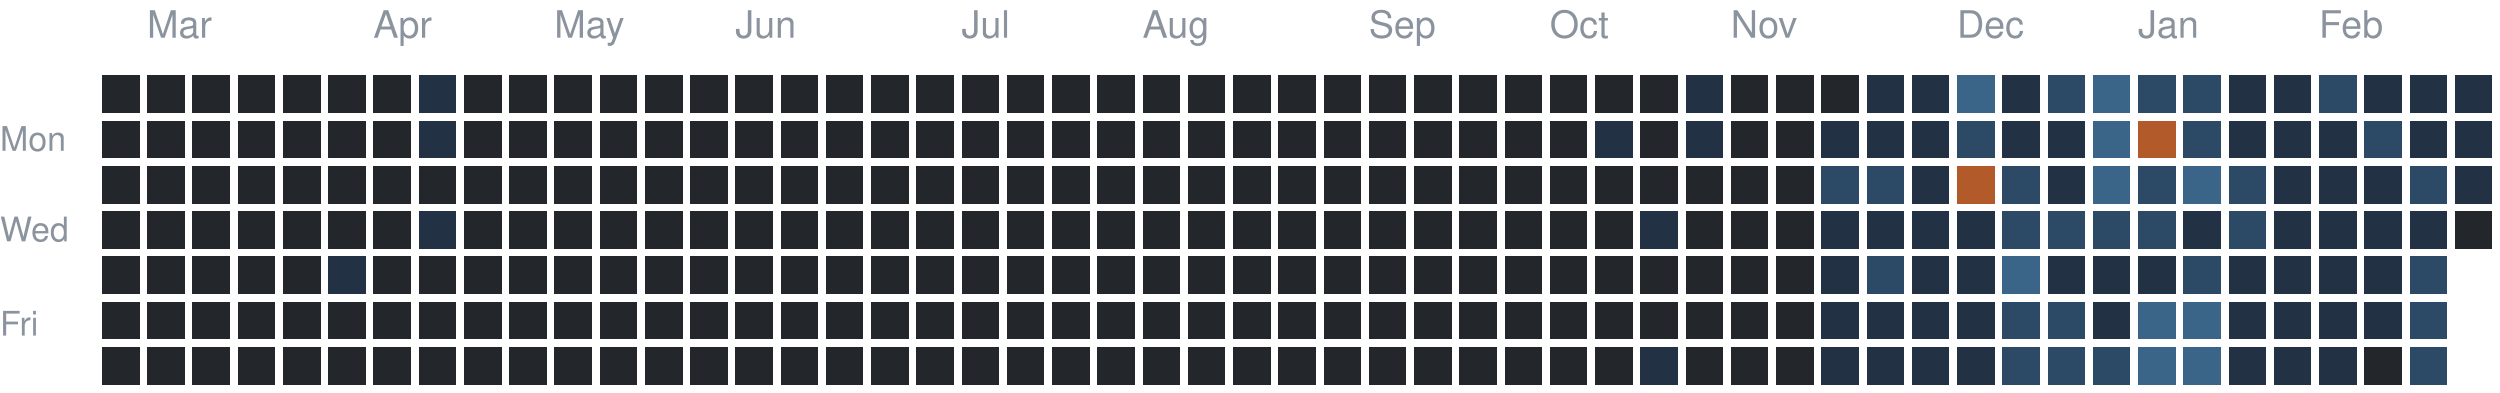
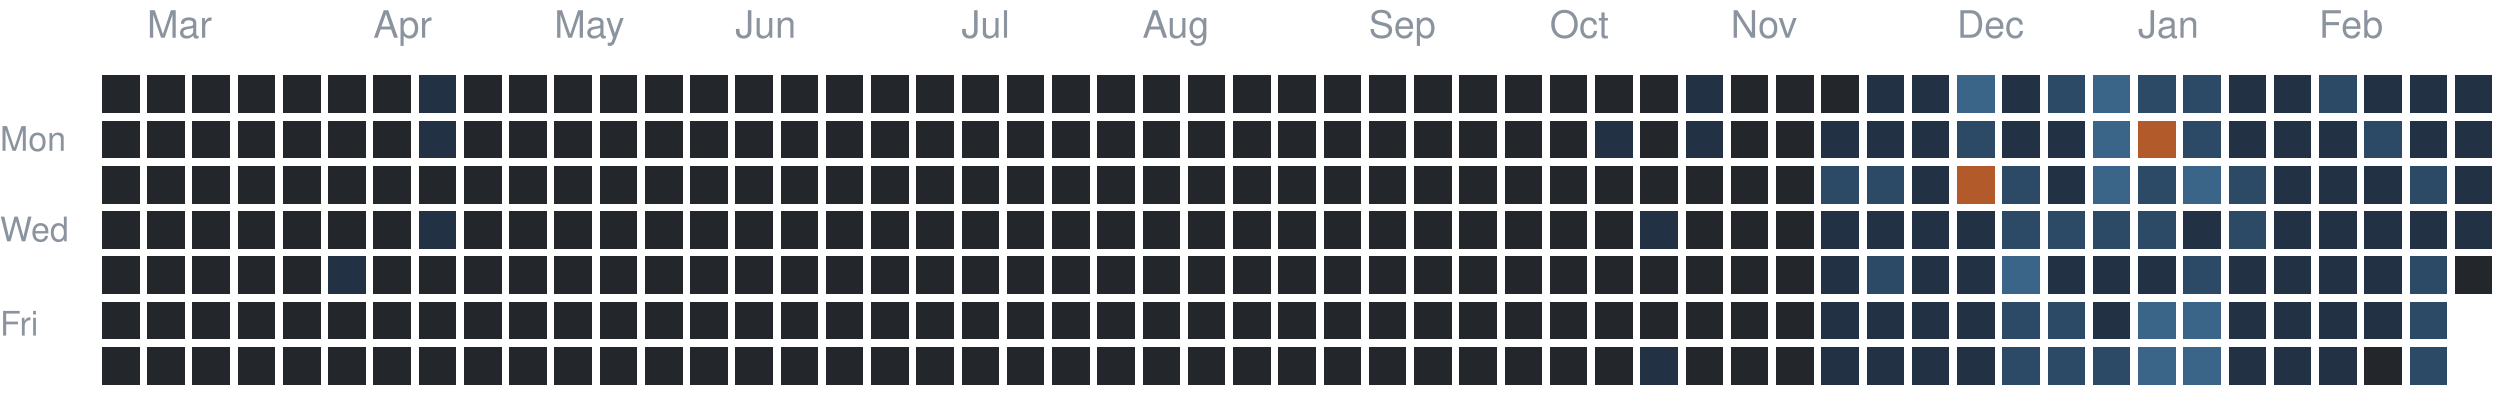
<svg xmlns="http://www.w3.org/2000/svg" version="1.1" width="663" height="104">
  <rect style="fill:#23262a;shape-rendering:crispedges" data-score="0" data-date="2025-02-23" x="27" y="20" width="10" height="10" />
  <rect style="fill:#23262a;shape-rendering:crispedges" data-score="0" data-date="2025-03-02" x="39" y="20" width="10" height="10" />
  <rect style="fill:#23262a;shape-rendering:crispedges" data-score="0" data-date="2025-03-09" x="51" y="20" width="10" height="10" />
  <rect style="fill:#23262a;shape-rendering:crispedges" data-score="0" data-date="2025-03-16" x="63" y="20" width="10" height="10" />
  <rect style="fill:#23262a;shape-rendering:crispedges" data-score="0" data-date="2025-03-23" x="75" y="20" width="10" height="10" />
  <rect style="fill:#23262a;shape-rendering:crispedges" data-score="0" data-date="2025-03-30" x="87" y="20" width="10" height="10" />
  <rect style="fill:#23262a;shape-rendering:crispedges" data-score="0" data-date="2025-04-06" x="99" y="20" width="10" height="10" />
  <rect style="fill:#223244;shape-rendering:crispedges" data-score="1" data-date="2025-04-13" x="111" y="20" width="10" height="10" />
  <rect style="fill:#23262a;shape-rendering:crispedges" data-score="0" data-date="2025-04-20" x="123" y="20" width="10" height="10" />
  <rect style="fill:#23262a;shape-rendering:crispedges" data-score="0" data-date="2025-04-27" x="135" y="20" width="10" height="10" />
  <rect style="fill:#23262a;shape-rendering:crispedges" data-score="0" data-date="2025-05-04" x="147" y="20" width="10" height="10" />
  <rect style="fill:#23262a;shape-rendering:crispedges" data-score="0" data-date="2025-05-11" x="159" y="20" width="10" height="10" />
  <rect style="fill:#23262a;shape-rendering:crispedges" data-score="0" data-date="2025-05-18" x="171" y="20" width="10" height="10" />
  <rect style="fill:#23262a;shape-rendering:crispedges" data-score="0" data-date="2025-05-25" x="183" y="20" width="10" height="10" />
  <rect style="fill:#23262a;shape-rendering:crispedges" data-score="0" data-date="2025-06-01" x="195" y="20" width="10" height="10" />
  <rect style="fill:#23262a;shape-rendering:crispedges" data-score="0" data-date="2025-06-08" x="207" y="20" width="10" height="10" />
  <rect style="fill:#23262a;shape-rendering:crispedges" data-score="0" data-date="2025-06-15" x="219" y="20" width="10" height="10" />
  <rect style="fill:#23262a;shape-rendering:crispedges" data-score="0" data-date="2025-06-22" x="231" y="20" width="10" height="10" />
  <rect style="fill:#23262a;shape-rendering:crispedges" data-score="0" data-date="2025-06-29" x="243" y="20" width="10" height="10" />
  <rect style="fill:#23262a;shape-rendering:crispedges" data-score="0" data-date="2025-07-06" x="255" y="20" width="10" height="10" />
  <rect style="fill:#23262a;shape-rendering:crispedges" data-score="0" data-date="2025-07-13" x="267" y="20" width="10" height="10" />
  <rect style="fill:#23262a;shape-rendering:crispedges" data-score="0" data-date="2025-07-20" x="279" y="20" width="10" height="10" />
  <rect style="fill:#23262a;shape-rendering:crispedges" data-score="0" data-date="2025-07-27" x="291" y="20" width="10" height="10" />
  <rect style="fill:#23262a;shape-rendering:crispedges" data-score="0" data-date="2025-08-03" x="303" y="20" width="10" height="10" />
  <rect style="fill:#23262a;shape-rendering:crispedges" data-score="0" data-date="2025-08-10" x="315" y="20" width="10" height="10" />
  <rect style="fill:#23262a;shape-rendering:crispedges" data-score="0" data-date="2025-08-17" x="327" y="20" width="10" height="10" />
  <rect style="fill:#23262a;shape-rendering:crispedges" data-score="0" data-date="2025-08-24" x="339" y="20" width="10" height="10" />
  <rect style="fill:#23262a;shape-rendering:crispedges" data-score="0" data-date="2025-08-31" x="351" y="20" width="10" height="10" />
  <rect style="fill:#23262a;shape-rendering:crispedges" data-score="0" data-date="2025-09-07" x="363" y="20" width="10" height="10" />
  <rect style="fill:#23262a;shape-rendering:crispedges" data-score="0" data-date="2025-09-14" x="375" y="20" width="10" height="10" />
  <rect style="fill:#23262a;shape-rendering:crispedges" data-score="0" data-date="2025-09-21" x="387" y="20" width="10" height="10" />
  <rect style="fill:#23262a;shape-rendering:crispedges" data-score="0" data-date="2025-09-28" x="399" y="20" width="10" height="10" />
  <rect style="fill:#23262a;shape-rendering:crispedges" data-score="0" data-date="2025-10-05" x="411" y="20" width="10" height="10" />
  <rect style="fill:#23262a;shape-rendering:crispedges" data-score="0" data-date="2025-10-12" x="423" y="20" width="10" height="10" />
  <rect style="fill:#23262a;shape-rendering:crispedges" data-score="0" data-date="2025-10-19" x="435" y="20" width="10" height="10" />
  <rect style="fill:#223244;shape-rendering:crispedges" data-score="1" data-date="2025-10-26" x="447" y="20" width="10" height="10" />
  <rect style="fill:#23262a;shape-rendering:crispedges" data-score="0" data-date="2025-11-02" x="459" y="20" width="10" height="10" />
  <rect style="fill:#23262a;shape-rendering:crispedges" data-score="0" data-date="2025-11-09" x="471" y="20" width="10" height="10" />
  <rect style="fill:#23262a;shape-rendering:crispedges" data-score="0" data-date="2025-11-16" x="483" y="20" width="10" height="10" />
  <rect style="fill:#223244;shape-rendering:crispedges" data-score="1" data-date="2025-11-23" x="495" y="20" width="10" height="10" />
  <rect style="fill:#223244;shape-rendering:crispedges" data-score="1" data-date="2025-11-30" x="507" y="20" width="10" height="10" />
  <rect style="fill:#3a6488;shape-rendering:crispedges" data-score="3" data-date="2025-12-07" x="519" y="20" width="10" height="10" />
  <rect style="fill:#223244;shape-rendering:crispedges" data-score="1" data-date="2025-12-14" x="531" y="20" width="10" height="10" />
  <rect style="fill:#2c4a66;shape-rendering:crispedges" data-score="2" data-date="2025-12-21" x="543" y="20" width="10" height="10" />
  <rect style="fill:#3a6488;shape-rendering:crispedges" data-score="3" data-date="2025-12-28" x="555" y="20" width="10" height="10" />
  <rect style="fill:#2c4a66;shape-rendering:crispedges" data-score="2" data-date="2026-01-04" x="567" y="20" width="10" height="10" />
  <rect style="fill:#2c4a66;shape-rendering:crispedges" data-score="2" data-date="2026-01-11" x="579" y="20" width="10" height="10" />
  <rect style="fill:#223244;shape-rendering:crispedges" data-score="1" data-date="2026-01-18" x="591" y="20" width="10" height="10" />
  <rect style="fill:#223244;shape-rendering:crispedges" data-score="1" data-date="2026-01-25" x="603" y="20" width="10" height="10" />
  <rect style="fill:#2c4a66;shape-rendering:crispedges" data-score="2" data-date="2026-02-01" x="615" y="20" width="10" height="10" />
  <rect style="fill:#223244;shape-rendering:crispedges" data-score="1" data-date="2026-02-08" x="627" y="20" width="10" height="10" />
  <rect style="fill:#223244;shape-rendering:crispedges" data-score="1" data-date="2026-02-15" x="639" y="20" width="10" height="10" />
  <rect style="fill:#223244;shape-rendering:crispedges" data-score="1" data-date="2026-02-22" x="651" y="20" width="10" height="10" />
  <rect style="fill:#23262a;shape-rendering:crispedges" data-score="0" data-date="2025-02-24" x="27" y="32" width="10" height="10" />
  <rect style="fill:#23262a;shape-rendering:crispedges" data-score="0" data-date="2025-03-03" x="39" y="32" width="10" height="10" />
  <rect style="fill:#23262a;shape-rendering:crispedges" data-score="0" data-date="2025-03-10" x="51" y="32" width="10" height="10" />
  <rect style="fill:#23262a;shape-rendering:crispedges" data-score="0" data-date="2025-03-17" x="63" y="32" width="10" height="10" />
  <rect style="fill:#23262a;shape-rendering:crispedges" data-score="0" data-date="2025-03-24" x="75" y="32" width="10" height="10" />
  <rect style="fill:#23262a;shape-rendering:crispedges" data-score="0" data-date="2025-03-31" x="87" y="32" width="10" height="10" />
  <rect style="fill:#23262a;shape-rendering:crispedges" data-score="0" data-date="2025-04-07" x="99" y="32" width="10" height="10" />
  <rect style="fill:#223244;shape-rendering:crispedges" data-score="1" data-date="2025-04-14" x="111" y="32" width="10" height="10" />
  <rect style="fill:#23262a;shape-rendering:crispedges" data-score="0" data-date="2025-04-21" x="123" y="32" width="10" height="10" />
  <rect style="fill:#23262a;shape-rendering:crispedges" data-score="0" data-date="2025-04-28" x="135" y="32" width="10" height="10" />
  <rect style="fill:#23262a;shape-rendering:crispedges" data-score="0" data-date="2025-05-05" x="147" y="32" width="10" height="10" />
  <rect style="fill:#23262a;shape-rendering:crispedges" data-score="0" data-date="2025-05-12" x="159" y="32" width="10" height="10" />
  <rect style="fill:#23262a;shape-rendering:crispedges" data-score="0" data-date="2025-05-19" x="171" y="32" width="10" height="10" />
  <rect style="fill:#23262a;shape-rendering:crispedges" data-score="0" data-date="2025-05-26" x="183" y="32" width="10" height="10" />
  <rect style="fill:#23262a;shape-rendering:crispedges" data-score="0" data-date="2025-06-02" x="195" y="32" width="10" height="10" />
  <rect style="fill:#23262a;shape-rendering:crispedges" data-score="0" data-date="2025-06-09" x="207" y="32" width="10" height="10" />
  <rect style="fill:#23262a;shape-rendering:crispedges" data-score="0" data-date="2025-06-16" x="219" y="32" width="10" height="10" />
  <rect style="fill:#23262a;shape-rendering:crispedges" data-score="0" data-date="2025-06-23" x="231" y="32" width="10" height="10" />
  <rect style="fill:#23262a;shape-rendering:crispedges" data-score="0" data-date="2025-06-30" x="243" y="32" width="10" height="10" />
  <rect style="fill:#23262a;shape-rendering:crispedges" data-score="0" data-date="2025-07-07" x="255" y="32" width="10" height="10" />
  <rect style="fill:#23262a;shape-rendering:crispedges" data-score="0" data-date="2025-07-14" x="267" y="32" width="10" height="10" />
  <rect style="fill:#23262a;shape-rendering:crispedges" data-score="0" data-date="2025-07-21" x="279" y="32" width="10" height="10" />
  <rect style="fill:#23262a;shape-rendering:crispedges" data-score="0" data-date="2025-07-28" x="291" y="32" width="10" height="10" />
  <rect style="fill:#23262a;shape-rendering:crispedges" data-score="0" data-date="2025-08-04" x="303" y="32" width="10" height="10" />
  <rect style="fill:#23262a;shape-rendering:crispedges" data-score="0" data-date="2025-08-11" x="315" y="32" width="10" height="10" />
  <rect style="fill:#23262a;shape-rendering:crispedges" data-score="0" data-date="2025-08-18" x="327" y="32" width="10" height="10" />
  <rect style="fill:#23262a;shape-rendering:crispedges" data-score="0" data-date="2025-08-25" x="339" y="32" width="10" height="10" />
  <rect style="fill:#23262a;shape-rendering:crispedges" data-score="0" data-date="2025-09-01" x="351" y="32" width="10" height="10" />
  <rect style="fill:#23262a;shape-rendering:crispedges" data-score="0" data-date="2025-09-08" x="363" y="32" width="10" height="10" />
  <rect style="fill:#23262a;shape-rendering:crispedges" data-score="0" data-date="2025-09-15" x="375" y="32" width="10" height="10" />
  <rect style="fill:#23262a;shape-rendering:crispedges" data-score="0" data-date="2025-09-22" x="387" y="32" width="10" height="10" />
  <rect style="fill:#23262a;shape-rendering:crispedges" data-score="0" data-date="2025-09-29" x="399" y="32" width="10" height="10" />
  <rect style="fill:#23262a;shape-rendering:crispedges" data-score="0" data-date="2025-10-06" x="411" y="32" width="10" height="10" />
  <rect style="fill:#223244;shape-rendering:crispedges" data-score="1" data-date="2025-10-13" x="423" y="32" width="10" height="10" />
  <rect style="fill:#23262a;shape-rendering:crispedges" data-score="0" data-date="2025-10-20" x="435" y="32" width="10" height="10" />
  <rect style="fill:#223244;shape-rendering:crispedges" data-score="1" data-date="2025-10-27" x="447" y="32" width="10" height="10" />
  <rect style="fill:#23262a;shape-rendering:crispedges" data-score="0" data-date="2025-11-03" x="459" y="32" width="10" height="10" />
  <rect style="fill:#23262a;shape-rendering:crispedges" data-score="0" data-date="2025-11-10" x="471" y="32" width="10" height="10" />
  <rect style="fill:#223244;shape-rendering:crispedges" data-score="1" data-date="2025-11-17" x="483" y="32" width="10" height="10" />
  <rect style="fill:#223244;shape-rendering:crispedges" data-score="1" data-date="2025-11-24" x="495" y="32" width="10" height="10" />
  <rect style="fill:#223244;shape-rendering:crispedges" data-score="1" data-date="2025-12-01" x="507" y="32" width="10" height="10" />
  <rect style="fill:#2c4a66;shape-rendering:crispedges" data-score="2" data-date="2025-12-08" x="519" y="32" width="10" height="10" />
  <rect style="fill:#223244;shape-rendering:crispedges" data-score="1" data-date="2025-12-15" x="531" y="32" width="10" height="10" />
  <rect style="fill:#223244;shape-rendering:crispedges" data-score="1" data-date="2025-12-22" x="543" y="32" width="10" height="10" />
  <rect style="fill:#3a6488;shape-rendering:crispedges" data-score="3" data-date="2025-12-29" x="555" y="32" width="10" height="10" />
  <rect style="fill:#b35a2a;shape-rendering:crispedges" data-score="4" data-date="2026-01-05" x="567" y="32" width="10" height="10" />
  <rect style="fill:#2c4a66;shape-rendering:crispedges" data-score="2" data-date="2026-01-12" x="579" y="32" width="10" height="10" />
  <rect style="fill:#223244;shape-rendering:crispedges" data-score="1" data-date="2026-01-19" x="591" y="32" width="10" height="10" />
  <rect style="fill:#223244;shape-rendering:crispedges" data-score="1" data-date="2026-01-26" x="603" y="32" width="10" height="10" />
  <rect style="fill:#223244;shape-rendering:crispedges" data-score="1" data-date="2026-02-02" x="615" y="32" width="10" height="10" />
  <rect style="fill:#2c4a66;shape-rendering:crispedges" data-score="2" data-date="2026-02-09" x="627" y="32" width="10" height="10" />
  <rect style="fill:#223244;shape-rendering:crispedges" data-score="1" data-date="2026-02-16" x="639" y="32" width="10" height="10" />
  <rect style="fill:#223244;shape-rendering:crispedges" data-score="1" data-date="2026-02-23" x="651" y="32" width="10" height="10" />
  <rect style="fill:#23262a;shape-rendering:crispedges" data-score="0" data-date="2025-02-25" x="27" y="44" width="10" height="10" />
  <rect style="fill:#23262a;shape-rendering:crispedges" data-score="0" data-date="2025-03-04" x="39" y="44" width="10" height="10" />
  <rect style="fill:#23262a;shape-rendering:crispedges" data-score="0" data-date="2025-03-11" x="51" y="44" width="10" height="10" />
  <rect style="fill:#23262a;shape-rendering:crispedges" data-score="0" data-date="2025-03-18" x="63" y="44" width="10" height="10" />
  <rect style="fill:#23262a;shape-rendering:crispedges" data-score="0" data-date="2025-03-25" x="75" y="44" width="10" height="10" />
  <rect style="fill:#23262a;shape-rendering:crispedges" data-score="0" data-date="2025-04-01" x="87" y="44" width="10" height="10" />
  <rect style="fill:#23262a;shape-rendering:crispedges" data-score="0" data-date="2025-04-08" x="99" y="44" width="10" height="10" />
  <rect style="fill:#23262a;shape-rendering:crispedges" data-score="0" data-date="2025-04-15" x="111" y="44" width="10" height="10" />
  <rect style="fill:#23262a;shape-rendering:crispedges" data-score="0" data-date="2025-04-22" x="123" y="44" width="10" height="10" />
  <rect style="fill:#23262a;shape-rendering:crispedges" data-score="0" data-date="2025-04-29" x="135" y="44" width="10" height="10" />
  <rect style="fill:#23262a;shape-rendering:crispedges" data-score="0" data-date="2025-05-06" x="147" y="44" width="10" height="10" />
  <rect style="fill:#23262a;shape-rendering:crispedges" data-score="0" data-date="2025-05-13" x="159" y="44" width="10" height="10" />
  <rect style="fill:#23262a;shape-rendering:crispedges" data-score="0" data-date="2025-05-20" x="171" y="44" width="10" height="10" />
  <rect style="fill:#23262a;shape-rendering:crispedges" data-score="0" data-date="2025-05-27" x="183" y="44" width="10" height="10" />
  <rect style="fill:#23262a;shape-rendering:crispedges" data-score="0" data-date="2025-06-03" x="195" y="44" width="10" height="10" />
  <rect style="fill:#23262a;shape-rendering:crispedges" data-score="0" data-date="2025-06-10" x="207" y="44" width="10" height="10" />
  <rect style="fill:#23262a;shape-rendering:crispedges" data-score="0" data-date="2025-06-17" x="219" y="44" width="10" height="10" />
  <rect style="fill:#23262a;shape-rendering:crispedges" data-score="0" data-date="2025-06-24" x="231" y="44" width="10" height="10" />
  <rect style="fill:#23262a;shape-rendering:crispedges" data-score="0" data-date="2025-07-01" x="243" y="44" width="10" height="10" />
  <rect style="fill:#23262a;shape-rendering:crispedges" data-score="0" data-date="2025-07-08" x="255" y="44" width="10" height="10" />
  <rect style="fill:#23262a;shape-rendering:crispedges" data-score="0" data-date="2025-07-15" x="267" y="44" width="10" height="10" />
  <rect style="fill:#23262a;shape-rendering:crispedges" data-score="0" data-date="2025-07-22" x="279" y="44" width="10" height="10" />
  <rect style="fill:#23262a;shape-rendering:crispedges" data-score="0" data-date="2025-07-29" x="291" y="44" width="10" height="10" />
  <rect style="fill:#23262a;shape-rendering:crispedges" data-score="0" data-date="2025-08-05" x="303" y="44" width="10" height="10" />
  <rect style="fill:#23262a;shape-rendering:crispedges" data-score="0" data-date="2025-08-12" x="315" y="44" width="10" height="10" />
  <rect style="fill:#23262a;shape-rendering:crispedges" data-score="0" data-date="2025-08-19" x="327" y="44" width="10" height="10" />
  <rect style="fill:#23262a;shape-rendering:crispedges" data-score="0" data-date="2025-08-26" x="339" y="44" width="10" height="10" />
  <rect style="fill:#23262a;shape-rendering:crispedges" data-score="0" data-date="2025-09-02" x="351" y="44" width="10" height="10" />
  <rect style="fill:#23262a;shape-rendering:crispedges" data-score="0" data-date="2025-09-09" x="363" y="44" width="10" height="10" />
  <rect style="fill:#23262a;shape-rendering:crispedges" data-score="0" data-date="2025-09-16" x="375" y="44" width="10" height="10" />
  <rect style="fill:#23262a;shape-rendering:crispedges" data-score="0" data-date="2025-09-23" x="387" y="44" width="10" height="10" />
  <rect style="fill:#23262a;shape-rendering:crispedges" data-score="0" data-date="2025-09-30" x="399" y="44" width="10" height="10" />
  <rect style="fill:#23262a;shape-rendering:crispedges" data-score="0" data-date="2025-10-07" x="411" y="44" width="10" height="10" />
  <rect style="fill:#23262a;shape-rendering:crispedges" data-score="0" data-date="2025-10-14" x="423" y="44" width="10" height="10" />
  <rect style="fill:#23262a;shape-rendering:crispedges" data-score="0" data-date="2025-10-21" x="435" y="44" width="10" height="10" />
  <rect style="fill:#23262a;shape-rendering:crispedges" data-score="0" data-date="2025-10-28" x="447" y="44" width="10" height="10" />
  <rect style="fill:#23262a;shape-rendering:crispedges" data-score="0" data-date="2025-11-04" x="459" y="44" width="10" height="10" />
  <rect style="fill:#23262a;shape-rendering:crispedges" data-score="0" data-date="2025-11-11" x="471" y="44" width="10" height="10" />
  <rect style="fill:#2c4a66;shape-rendering:crispedges" data-score="2" data-date="2025-11-18" x="483" y="44" width="10" height="10" />
  <rect style="fill:#2c4a66;shape-rendering:crispedges" data-score="2" data-date="2025-11-25" x="495" y="44" width="10" height="10" />
  <rect style="fill:#223244;shape-rendering:crispedges" data-score="1" data-date="2025-12-02" x="507" y="44" width="10" height="10" />
  <rect style="fill:#b35a2a;shape-rendering:crispedges" data-score="4" data-date="2025-12-09" x="519" y="44" width="10" height="10" />
  <rect style="fill:#2c4a66;shape-rendering:crispedges" data-score="2" data-date="2025-12-16" x="531" y="44" width="10" height="10" />
  <rect style="fill:#223244;shape-rendering:crispedges" data-score="1" data-date="2025-12-23" x="543" y="44" width="10" height="10" />
  <rect style="fill:#3a6488;shape-rendering:crispedges" data-score="3" data-date="2025-12-30" x="555" y="44" width="10" height="10" />
  <rect style="fill:#2c4a66;shape-rendering:crispedges" data-score="2" data-date="2026-01-06" x="567" y="44" width="10" height="10" />
  <rect style="fill:#3a6488;shape-rendering:crispedges" data-score="3" data-date="2026-01-13" x="579" y="44" width="10" height="10" />
  <rect style="fill:#2c4a66;shape-rendering:crispedges" data-score="2" data-date="2026-01-20" x="591" y="44" width="10" height="10" />
  <rect style="fill:#223244;shape-rendering:crispedges" data-score="1" data-date="2026-01-27" x="603" y="44" width="10" height="10" />
  <rect style="fill:#223244;shape-rendering:crispedges" data-score="1" data-date="2026-02-03" x="615" y="44" width="10" height="10" />
  <rect style="fill:#223244;shape-rendering:crispedges" data-score="1" data-date="2026-02-10" x="627" y="44" width="10" height="10" />
  <rect style="fill:#2c4a66;shape-rendering:crispedges" data-score="2" data-date="2026-02-17" x="639" y="44" width="10" height="10" />
  <rect style="fill:#223244;shape-rendering:crispedges" data-score="1" data-date="2026-02-24" x="651" y="44" width="10" height="10" />
  <rect style="fill:#23262a;shape-rendering:crispedges" data-score="0" data-date="2025-02-26" x="27" y="56" width="10" height="10" />
  <rect style="fill:#23262a;shape-rendering:crispedges" data-score="0" data-date="2025-03-05" x="39" y="56" width="10" height="10" />
  <rect style="fill:#23262a;shape-rendering:crispedges" data-score="0" data-date="2025-03-12" x="51" y="56" width="10" height="10" />
  <rect style="fill:#23262a;shape-rendering:crispedges" data-score="0" data-date="2025-03-19" x="63" y="56" width="10" height="10" />
  <rect style="fill:#23262a;shape-rendering:crispedges" data-score="0" data-date="2025-03-26" x="75" y="56" width="10" height="10" />
  <rect style="fill:#23262a;shape-rendering:crispedges" data-score="0" data-date="2025-04-02" x="87" y="56" width="10" height="10" />
  <rect style="fill:#23262a;shape-rendering:crispedges" data-score="0" data-date="2025-04-09" x="99" y="56" width="10" height="10" />
  <rect style="fill:#223244;shape-rendering:crispedges" data-score="1" data-date="2025-04-16" x="111" y="56" width="10" height="10" />
  <rect style="fill:#23262a;shape-rendering:crispedges" data-score="0" data-date="2025-04-23" x="123" y="56" width="10" height="10" />
  <rect style="fill:#23262a;shape-rendering:crispedges" data-score="0" data-date="2025-04-30" x="135" y="56" width="10" height="10" />
  <rect style="fill:#23262a;shape-rendering:crispedges" data-score="0" data-date="2025-05-07" x="147" y="56" width="10" height="10" />
  <rect style="fill:#23262a;shape-rendering:crispedges" data-score="0" data-date="2025-05-14" x="159" y="56" width="10" height="10" />
  <rect style="fill:#23262a;shape-rendering:crispedges" data-score="0" data-date="2025-05-21" x="171" y="56" width="10" height="10" />
  <rect style="fill:#23262a;shape-rendering:crispedges" data-score="0" data-date="2025-05-28" x="183" y="56" width="10" height="10" />
  <rect style="fill:#23262a;shape-rendering:crispedges" data-score="0" data-date="2025-06-04" x="195" y="56" width="10" height="10" />
  <rect style="fill:#23262a;shape-rendering:crispedges" data-score="0" data-date="2025-06-11" x="207" y="56" width="10" height="10" />
  <rect style="fill:#23262a;shape-rendering:crispedges" data-score="0" data-date="2025-06-18" x="219" y="56" width="10" height="10" />
  <rect style="fill:#23262a;shape-rendering:crispedges" data-score="0" data-date="2025-06-25" x="231" y="56" width="10" height="10" />
  <rect style="fill:#23262a;shape-rendering:crispedges" data-score="0" data-date="2025-07-02" x="243" y="56" width="10" height="10" />
  <rect style="fill:#23262a;shape-rendering:crispedges" data-score="0" data-date="2025-07-09" x="255" y="56" width="10" height="10" />
  <rect style="fill:#23262a;shape-rendering:crispedges" data-score="0" data-date="2025-07-16" x="267" y="56" width="10" height="10" />
  <rect style="fill:#23262a;shape-rendering:crispedges" data-score="0" data-date="2025-07-23" x="279" y="56" width="10" height="10" />
  <rect style="fill:#23262a;shape-rendering:crispedges" data-score="0" data-date="2025-07-30" x="291" y="56" width="10" height="10" />
  <rect style="fill:#23262a;shape-rendering:crispedges" data-score="0" data-date="2025-08-06" x="303" y="56" width="10" height="10" />
  <rect style="fill:#23262a;shape-rendering:crispedges" data-score="0" data-date="2025-08-13" x="315" y="56" width="10" height="10" />
  <rect style="fill:#23262a;shape-rendering:crispedges" data-score="0" data-date="2025-08-20" x="327" y="56" width="10" height="10" />
  <rect style="fill:#23262a;shape-rendering:crispedges" data-score="0" data-date="2025-08-27" x="339" y="56" width="10" height="10" />
  <rect style="fill:#23262a;shape-rendering:crispedges" data-score="0" data-date="2025-09-03" x="351" y="56" width="10" height="10" />
  <rect style="fill:#23262a;shape-rendering:crispedges" data-score="0" data-date="2025-09-10" x="363" y="56" width="10" height="10" />
  <rect style="fill:#23262a;shape-rendering:crispedges" data-score="0" data-date="2025-09-17" x="375" y="56" width="10" height="10" />
  <rect style="fill:#23262a;shape-rendering:crispedges" data-score="0" data-date="2025-09-24" x="387" y="56" width="10" height="10" />
  <rect style="fill:#23262a;shape-rendering:crispedges" data-score="0" data-date="2025-10-01" x="399" y="56" width="10" height="10" />
  <rect style="fill:#23262a;shape-rendering:crispedges" data-score="0" data-date="2025-10-08" x="411" y="56" width="10" height="10" />
  <rect style="fill:#23262a;shape-rendering:crispedges" data-score="0" data-date="2025-10-15" x="423" y="56" width="10" height="10" />
  <rect style="fill:#223244;shape-rendering:crispedges" data-score="1" data-date="2025-10-22" x="435" y="56" width="10" height="10" />
  <rect style="fill:#23262a;shape-rendering:crispedges" data-score="0" data-date="2025-10-29" x="447" y="56" width="10" height="10" />
  <rect style="fill:#23262a;shape-rendering:crispedges" data-score="0" data-date="2025-11-05" x="459" y="56" width="10" height="10" />
  <rect style="fill:#23262a;shape-rendering:crispedges" data-score="0" data-date="2025-11-12" x="471" y="56" width="10" height="10" />
  <rect style="fill:#223244;shape-rendering:crispedges" data-score="1" data-date="2025-11-19" x="483" y="56" width="10" height="10" />
  <rect style="fill:#223244;shape-rendering:crispedges" data-score="1" data-date="2025-11-26" x="495" y="56" width="10" height="10" />
  <rect style="fill:#223244;shape-rendering:crispedges" data-score="1" data-date="2025-12-03" x="507" y="56" width="10" height="10" />
  <rect style="fill:#223244;shape-rendering:crispedges" data-score="1" data-date="2025-12-10" x="519" y="56" width="10" height="10" />
  <rect style="fill:#2c4a66;shape-rendering:crispedges" data-score="2" data-date="2025-12-17" x="531" y="56" width="10" height="10" />
  <rect style="fill:#2c4a66;shape-rendering:crispedges" data-score="2" data-date="2025-12-24" x="543" y="56" width="10" height="10" />
  <rect style="fill:#2c4a66;shape-rendering:crispedges" data-score="2" data-date="2025-12-31" x="555" y="56" width="10" height="10" />
  <rect style="fill:#2c4a66;shape-rendering:crispedges" data-score="2" data-date="2026-01-07" x="567" y="56" width="10" height="10" />
  <rect style="fill:#223244;shape-rendering:crispedges" data-score="1" data-date="2026-01-14" x="579" y="56" width="10" height="10" />
  <rect style="fill:#2c4a66;shape-rendering:crispedges" data-score="2" data-date="2026-01-21" x="591" y="56" width="10" height="10" />
  <rect style="fill:#223244;shape-rendering:crispedges" data-score="1" data-date="2026-01-28" x="603" y="56" width="10" height="10" />
  <rect style="fill:#223244;shape-rendering:crispedges" data-score="1" data-date="2026-02-04" x="615" y="56" width="10" height="10" />
  <rect style="fill:#223244;shape-rendering:crispedges" data-score="1" data-date="2026-02-11" x="627" y="56" width="10" height="10" />
  <rect style="fill:#223244;shape-rendering:crispedges" data-score="1" data-date="2026-02-18" x="639" y="56" width="10" height="10" />
-   <rect style="fill:#23262a;shape-rendering:crispedges" data-score="0" data-date="2026-02-25" x="651" y="56" width="10" height="10" />
+   <rect style="fill:#223244;shape-rendering:crispedges" data-score="1" data-date="2026-02-25" x="651" y="56" width="10" height="10" />
  <rect style="fill:#23262a;shape-rendering:crispedges" data-score="0" data-date="2025-02-27" x="27" y="68" width="10" height="10" />
  <rect style="fill:#23262a;shape-rendering:crispedges" data-score="0" data-date="2025-03-06" x="39" y="68" width="10" height="10" />
  <rect style="fill:#23262a;shape-rendering:crispedges" data-score="0" data-date="2025-03-13" x="51" y="68" width="10" height="10" />
  <rect style="fill:#23262a;shape-rendering:crispedges" data-score="0" data-date="2025-03-20" x="63" y="68" width="10" height="10" />
  <rect style="fill:#23262a;shape-rendering:crispedges" data-score="0" data-date="2025-03-27" x="75" y="68" width="10" height="10" />
  <rect style="fill:#223244;shape-rendering:crispedges" data-score="1" data-date="2025-04-03" x="87" y="68" width="10" height="10" />
  <rect style="fill:#23262a;shape-rendering:crispedges" data-score="0" data-date="2025-04-10" x="99" y="68" width="10" height="10" />
  <rect style="fill:#23262a;shape-rendering:crispedges" data-score="0" data-date="2025-04-17" x="111" y="68" width="10" height="10" />
  <rect style="fill:#23262a;shape-rendering:crispedges" data-score="0" data-date="2025-04-24" x="123" y="68" width="10" height="10" />
  <rect style="fill:#23262a;shape-rendering:crispedges" data-score="0" data-date="2025-05-01" x="135" y="68" width="10" height="10" />
  <rect style="fill:#23262a;shape-rendering:crispedges" data-score="0" data-date="2025-05-08" x="147" y="68" width="10" height="10" />
  <rect style="fill:#23262a;shape-rendering:crispedges" data-score="0" data-date="2025-05-15" x="159" y="68" width="10" height="10" />
  <rect style="fill:#23262a;shape-rendering:crispedges" data-score="0" data-date="2025-05-22" x="171" y="68" width="10" height="10" />
  <rect style="fill:#23262a;shape-rendering:crispedges" data-score="0" data-date="2025-05-29" x="183" y="68" width="10" height="10" />
  <rect style="fill:#23262a;shape-rendering:crispedges" data-score="0" data-date="2025-06-05" x="195" y="68" width="10" height="10" />
  <rect style="fill:#23262a;shape-rendering:crispedges" data-score="0" data-date="2025-06-12" x="207" y="68" width="10" height="10" />
  <rect style="fill:#23262a;shape-rendering:crispedges" data-score="0" data-date="2025-06-19" x="219" y="68" width="10" height="10" />
  <rect style="fill:#23262a;shape-rendering:crispedges" data-score="0" data-date="2025-06-26" x="231" y="68" width="10" height="10" />
  <rect style="fill:#23262a;shape-rendering:crispedges" data-score="0" data-date="2025-07-03" x="243" y="68" width="10" height="10" />
  <rect style="fill:#23262a;shape-rendering:crispedges" data-score="0" data-date="2025-07-10" x="255" y="68" width="10" height="10" />
  <rect style="fill:#23262a;shape-rendering:crispedges" data-score="0" data-date="2025-07-17" x="267" y="68" width="10" height="10" />
  <rect style="fill:#23262a;shape-rendering:crispedges" data-score="0" data-date="2025-07-24" x="279" y="68" width="10" height="10" />
  <rect style="fill:#23262a;shape-rendering:crispedges" data-score="0" data-date="2025-07-31" x="291" y="68" width="10" height="10" />
  <rect style="fill:#23262a;shape-rendering:crispedges" data-score="0" data-date="2025-08-07" x="303" y="68" width="10" height="10" />
  <rect style="fill:#23262a;shape-rendering:crispedges" data-score="0" data-date="2025-08-14" x="315" y="68" width="10" height="10" />
  <rect style="fill:#23262a;shape-rendering:crispedges" data-score="0" data-date="2025-08-21" x="327" y="68" width="10" height="10" />
  <rect style="fill:#23262a;shape-rendering:crispedges" data-score="0" data-date="2025-08-28" x="339" y="68" width="10" height="10" />
  <rect style="fill:#23262a;shape-rendering:crispedges" data-score="0" data-date="2025-09-04" x="351" y="68" width="10" height="10" />
  <rect style="fill:#23262a;shape-rendering:crispedges" data-score="0" data-date="2025-09-11" x="363" y="68" width="10" height="10" />
  <rect style="fill:#23262a;shape-rendering:crispedges" data-score="0" data-date="2025-09-18" x="375" y="68" width="10" height="10" />
  <rect style="fill:#23262a;shape-rendering:crispedges" data-score="0" data-date="2025-09-25" x="387" y="68" width="10" height="10" />
  <rect style="fill:#23262a;shape-rendering:crispedges" data-score="0" data-date="2025-10-02" x="399" y="68" width="10" height="10" />
  <rect style="fill:#23262a;shape-rendering:crispedges" data-score="0" data-date="2025-10-09" x="411" y="68" width="10" height="10" />
  <rect style="fill:#23262a;shape-rendering:crispedges" data-score="0" data-date="2025-10-16" x="423" y="68" width="10" height="10" />
  <rect style="fill:#23262a;shape-rendering:crispedges" data-score="0" data-date="2025-10-23" x="435" y="68" width="10" height="10" />
  <rect style="fill:#23262a;shape-rendering:crispedges" data-score="0" data-date="2025-10-30" x="447" y="68" width="10" height="10" />
  <rect style="fill:#23262a;shape-rendering:crispedges" data-score="0" data-date="2025-11-06" x="459" y="68" width="10" height="10" />
  <rect style="fill:#23262a;shape-rendering:crispedges" data-score="0" data-date="2025-11-13" x="471" y="68" width="10" height="10" />
  <rect style="fill:#223244;shape-rendering:crispedges" data-score="1" data-date="2025-11-20" x="483" y="68" width="10" height="10" />
  <rect style="fill:#2c4a66;shape-rendering:crispedges" data-score="2" data-date="2025-11-27" x="495" y="68" width="10" height="10" />
  <rect style="fill:#223244;shape-rendering:crispedges" data-score="1" data-date="2025-12-04" x="507" y="68" width="10" height="10" />
  <rect style="fill:#223244;shape-rendering:crispedges" data-score="1" data-date="2025-12-11" x="519" y="68" width="10" height="10" />
  <rect style="fill:#3a6488;shape-rendering:crispedges" data-score="3" data-date="2025-12-18" x="531" y="68" width="10" height="10" />
  <rect style="fill:#223244;shape-rendering:crispedges" data-score="1" data-date="2025-12-25" x="543" y="68" width="10" height="10" />
  <rect style="fill:#223244;shape-rendering:crispedges" data-score="1" data-date="2026-01-01" x="555" y="68" width="10" height="10" />
  <rect style="fill:#223244;shape-rendering:crispedges" data-score="1" data-date="2026-01-08" x="567" y="68" width="10" height="10" />
  <rect style="fill:#2c4a66;shape-rendering:crispedges" data-score="2" data-date="2026-01-15" x="579" y="68" width="10" height="10" />
  <rect style="fill:#223244;shape-rendering:crispedges" data-score="1" data-date="2026-01-22" x="591" y="68" width="10" height="10" />
  <rect style="fill:#223244;shape-rendering:crispedges" data-score="1" data-date="2026-01-29" x="603" y="68" width="10" height="10" />
  <rect style="fill:#223244;shape-rendering:crispedges" data-score="1" data-date="2026-02-05" x="615" y="68" width="10" height="10" />
  <rect style="fill:#223244;shape-rendering:crispedges" data-score="1" data-date="2026-02-12" x="627" y="68" width="10" height="10" />
  <rect style="fill:#2c4a66;shape-rendering:crispedges" data-score="2" data-date="2026-02-19" x="639" y="68" width="10" height="10" />
+   <rect style="fill:#23262a;shape-rendering:crispedges" data-score="0" data-date="2026-02-26" x="651" y="68" width="10" height="10" />
  <rect style="fill:#23262a;shape-rendering:crispedges" data-score="0" data-date="2025-02-28" x="27" y="80" width="10" height="10" />
  <rect style="fill:#23262a;shape-rendering:crispedges" data-score="0" data-date="2025-03-07" x="39" y="80" width="10" height="10" />
  <rect style="fill:#23262a;shape-rendering:crispedges" data-score="0" data-date="2025-03-14" x="51" y="80" width="10" height="10" />
  <rect style="fill:#23262a;shape-rendering:crispedges" data-score="0" data-date="2025-03-21" x="63" y="80" width="10" height="10" />
  <rect style="fill:#23262a;shape-rendering:crispedges" data-score="0" data-date="2025-03-28" x="75" y="80" width="10" height="10" />
  <rect style="fill:#23262a;shape-rendering:crispedges" data-score="0" data-date="2025-04-04" x="87" y="80" width="10" height="10" />
  <rect style="fill:#23262a;shape-rendering:crispedges" data-score="0" data-date="2025-04-11" x="99" y="80" width="10" height="10" />
  <rect style="fill:#23262a;shape-rendering:crispedges" data-score="0" data-date="2025-04-18" x="111" y="80" width="10" height="10" />
  <rect style="fill:#23262a;shape-rendering:crispedges" data-score="0" data-date="2025-04-25" x="123" y="80" width="10" height="10" />
  <rect style="fill:#23262a;shape-rendering:crispedges" data-score="0" data-date="2025-05-02" x="135" y="80" width="10" height="10" />
  <rect style="fill:#23262a;shape-rendering:crispedges" data-score="0" data-date="2025-05-09" x="147" y="80" width="10" height="10" />
  <rect style="fill:#23262a;shape-rendering:crispedges" data-score="0" data-date="2025-05-16" x="159" y="80" width="10" height="10" />
  <rect style="fill:#23262a;shape-rendering:crispedges" data-score="0" data-date="2025-05-23" x="171" y="80" width="10" height="10" />
  <rect style="fill:#23262a;shape-rendering:crispedges" data-score="0" data-date="2025-05-30" x="183" y="80" width="10" height="10" />
  <rect style="fill:#23262a;shape-rendering:crispedges" data-score="0" data-date="2025-06-06" x="195" y="80" width="10" height="10" />
  <rect style="fill:#23262a;shape-rendering:crispedges" data-score="0" data-date="2025-06-13" x="207" y="80" width="10" height="10" />
  <rect style="fill:#23262a;shape-rendering:crispedges" data-score="0" data-date="2025-06-20" x="219" y="80" width="10" height="10" />
  <rect style="fill:#23262a;shape-rendering:crispedges" data-score="0" data-date="2025-06-27" x="231" y="80" width="10" height="10" />
  <rect style="fill:#23262a;shape-rendering:crispedges" data-score="0" data-date="2025-07-04" x="243" y="80" width="10" height="10" />
  <rect style="fill:#23262a;shape-rendering:crispedges" data-score="0" data-date="2025-07-11" x="255" y="80" width="10" height="10" />
  <rect style="fill:#23262a;shape-rendering:crispedges" data-score="0" data-date="2025-07-18" x="267" y="80" width="10" height="10" />
  <rect style="fill:#23262a;shape-rendering:crispedges" data-score="0" data-date="2025-07-25" x="279" y="80" width="10" height="10" />
  <rect style="fill:#23262a;shape-rendering:crispedges" data-score="0" data-date="2025-08-01" x="291" y="80" width="10" height="10" />
  <rect style="fill:#23262a;shape-rendering:crispedges" data-score="0" data-date="2025-08-08" x="303" y="80" width="10" height="10" />
  <rect style="fill:#23262a;shape-rendering:crispedges" data-score="0" data-date="2025-08-15" x="315" y="80" width="10" height="10" />
  <rect style="fill:#23262a;shape-rendering:crispedges" data-score="0" data-date="2025-08-22" x="327" y="80" width="10" height="10" />
  <rect style="fill:#23262a;shape-rendering:crispedges" data-score="0" data-date="2025-08-29" x="339" y="80" width="10" height="10" />
  <rect style="fill:#23262a;shape-rendering:crispedges" data-score="0" data-date="2025-09-05" x="351" y="80" width="10" height="10" />
  <rect style="fill:#23262a;shape-rendering:crispedges" data-score="0" data-date="2025-09-12" x="363" y="80" width="10" height="10" />
  <rect style="fill:#23262a;shape-rendering:crispedges" data-score="0" data-date="2025-09-19" x="375" y="80" width="10" height="10" />
  <rect style="fill:#23262a;shape-rendering:crispedges" data-score="0" data-date="2025-09-26" x="387" y="80" width="10" height="10" />
  <rect style="fill:#23262a;shape-rendering:crispedges" data-score="0" data-date="2025-10-03" x="399" y="80" width="10" height="10" />
  <rect style="fill:#23262a;shape-rendering:crispedges" data-score="0" data-date="2025-10-10" x="411" y="80" width="10" height="10" />
  <rect style="fill:#23262a;shape-rendering:crispedges" data-score="0" data-date="2025-10-17" x="423" y="80" width="10" height="10" />
  <rect style="fill:#23262a;shape-rendering:crispedges" data-score="0" data-date="2025-10-24" x="435" y="80" width="10" height="10" />
  <rect style="fill:#23262a;shape-rendering:crispedges" data-score="0" data-date="2025-10-31" x="447" y="80" width="10" height="10" />
  <rect style="fill:#23262a;shape-rendering:crispedges" data-score="0" data-date="2025-11-07" x="459" y="80" width="10" height="10" />
  <rect style="fill:#23262a;shape-rendering:crispedges" data-score="0" data-date="2025-11-14" x="471" y="80" width="10" height="10" />
  <rect style="fill:#223244;shape-rendering:crispedges" data-score="1" data-date="2025-11-21" x="483" y="80" width="10" height="10" />
  <rect style="fill:#223244;shape-rendering:crispedges" data-score="1" data-date="2025-11-28" x="495" y="80" width="10" height="10" />
  <rect style="fill:#223244;shape-rendering:crispedges" data-score="1" data-date="2025-12-05" x="507" y="80" width="10" height="10" />
  <rect style="fill:#223244;shape-rendering:crispedges" data-score="1" data-date="2025-12-12" x="519" y="80" width="10" height="10" />
  <rect style="fill:#2c4a66;shape-rendering:crispedges" data-score="2" data-date="2025-12-19" x="531" y="80" width="10" height="10" />
  <rect style="fill:#2c4a66;shape-rendering:crispedges" data-score="2" data-date="2025-12-26" x="543" y="80" width="10" height="10" />
  <rect style="fill:#223244;shape-rendering:crispedges" data-score="1" data-date="2026-01-02" x="555" y="80" width="10" height="10" />
  <rect style="fill:#3a6488;shape-rendering:crispedges" data-score="3" data-date="2026-01-09" x="567" y="80" width="10" height="10" />
  <rect style="fill:#3a6488;shape-rendering:crispedges" data-score="3" data-date="2026-01-16" x="579" y="80" width="10" height="10" />
  <rect style="fill:#223244;shape-rendering:crispedges" data-score="1" data-date="2026-01-23" x="591" y="80" width="10" height="10" />
  <rect style="fill:#223244;shape-rendering:crispedges" data-score="1" data-date="2026-01-30" x="603" y="80" width="10" height="10" />
  <rect style="fill:#223244;shape-rendering:crispedges" data-score="1" data-date="2026-02-06" x="615" y="80" width="10" height="10" />
  <rect style="fill:#223244;shape-rendering:crispedges" data-score="1" data-date="2026-02-13" x="627" y="80" width="10" height="10" />
  <rect style="fill:#2c4a66;shape-rendering:crispedges" data-score="2" data-date="2026-02-20" x="639" y="80" width="10" height="10" />
  <rect style="fill:#23262a;shape-rendering:crispedges" data-score="0" data-date="2025-03-01" x="27" y="92" width="10" height="10" />
  <rect style="fill:#23262a;shape-rendering:crispedges" data-score="0" data-date="2025-03-08" x="39" y="92" width="10" height="10" />
  <rect style="fill:#23262a;shape-rendering:crispedges" data-score="0" data-date="2025-03-15" x="51" y="92" width="10" height="10" />
  <rect style="fill:#23262a;shape-rendering:crispedges" data-score="0" data-date="2025-03-22" x="63" y="92" width="10" height="10" />
  <rect style="fill:#23262a;shape-rendering:crispedges" data-score="0" data-date="2025-03-29" x="75" y="92" width="10" height="10" />
  <rect style="fill:#23262a;shape-rendering:crispedges" data-score="0" data-date="2025-04-05" x="87" y="92" width="10" height="10" />
  <rect style="fill:#23262a;shape-rendering:crispedges" data-score="0" data-date="2025-04-12" x="99" y="92" width="10" height="10" />
  <rect style="fill:#23262a;shape-rendering:crispedges" data-score="0" data-date="2025-04-19" x="111" y="92" width="10" height="10" />
  <rect style="fill:#23262a;shape-rendering:crispedges" data-score="0" data-date="2025-04-26" x="123" y="92" width="10" height="10" />
  <rect style="fill:#23262a;shape-rendering:crispedges" data-score="0" data-date="2025-05-03" x="135" y="92" width="10" height="10" />
  <rect style="fill:#23262a;shape-rendering:crispedges" data-score="0" data-date="2025-05-10" x="147" y="92" width="10" height="10" />
  <rect style="fill:#23262a;shape-rendering:crispedges" data-score="0" data-date="2025-05-17" x="159" y="92" width="10" height="10" />
  <rect style="fill:#23262a;shape-rendering:crispedges" data-score="0" data-date="2025-05-24" x="171" y="92" width="10" height="10" />
  <rect style="fill:#23262a;shape-rendering:crispedges" data-score="0" data-date="2025-05-31" x="183" y="92" width="10" height="10" />
  <rect style="fill:#23262a;shape-rendering:crispedges" data-score="0" data-date="2025-06-07" x="195" y="92" width="10" height="10" />
  <rect style="fill:#23262a;shape-rendering:crispedges" data-score="0" data-date="2025-06-14" x="207" y="92" width="10" height="10" />
  <rect style="fill:#23262a;shape-rendering:crispedges" data-score="0" data-date="2025-06-21" x="219" y="92" width="10" height="10" />
  <rect style="fill:#23262a;shape-rendering:crispedges" data-score="0" data-date="2025-06-28" x="231" y="92" width="10" height="10" />
  <rect style="fill:#23262a;shape-rendering:crispedges" data-score="0" data-date="2025-07-05" x="243" y="92" width="10" height="10" />
  <rect style="fill:#23262a;shape-rendering:crispedges" data-score="0" data-date="2025-07-12" x="255" y="92" width="10" height="10" />
  <rect style="fill:#23262a;shape-rendering:crispedges" data-score="0" data-date="2025-07-19" x="267" y="92" width="10" height="10" />
  <rect style="fill:#23262a;shape-rendering:crispedges" data-score="0" data-date="2025-07-26" x="279" y="92" width="10" height="10" />
  <rect style="fill:#23262a;shape-rendering:crispedges" data-score="0" data-date="2025-08-02" x="291" y="92" width="10" height="10" />
  <rect style="fill:#23262a;shape-rendering:crispedges" data-score="0" data-date="2025-08-09" x="303" y="92" width="10" height="10" />
  <rect style="fill:#23262a;shape-rendering:crispedges" data-score="0" data-date="2025-08-16" x="315" y="92" width="10" height="10" />
  <rect style="fill:#23262a;shape-rendering:crispedges" data-score="0" data-date="2025-08-23" x="327" y="92" width="10" height="10" />
  <rect style="fill:#23262a;shape-rendering:crispedges" data-score="0" data-date="2025-08-30" x="339" y="92" width="10" height="10" />
  <rect style="fill:#23262a;shape-rendering:crispedges" data-score="0" data-date="2025-09-06" x="351" y="92" width="10" height="10" />
  <rect style="fill:#23262a;shape-rendering:crispedges" data-score="0" data-date="2025-09-13" x="363" y="92" width="10" height="10" />
  <rect style="fill:#23262a;shape-rendering:crispedges" data-score="0" data-date="2025-09-20" x="375" y="92" width="10" height="10" />
  <rect style="fill:#23262a;shape-rendering:crispedges" data-score="0" data-date="2025-09-27" x="387" y="92" width="10" height="10" />
  <rect style="fill:#23262a;shape-rendering:crispedges" data-score="0" data-date="2025-10-04" x="399" y="92" width="10" height="10" />
  <rect style="fill:#23262a;shape-rendering:crispedges" data-score="0" data-date="2025-10-11" x="411" y="92" width="10" height="10" />
  <rect style="fill:#23262a;shape-rendering:crispedges" data-score="0" data-date="2025-10-18" x="423" y="92" width="10" height="10" />
  <rect style="fill:#223244;shape-rendering:crispedges" data-score="1" data-date="2025-10-25" x="435" y="92" width="10" height="10" />
  <rect style="fill:#23262a;shape-rendering:crispedges" data-score="0" data-date="2025-11-01" x="447" y="92" width="10" height="10" />
  <rect style="fill:#23262a;shape-rendering:crispedges" data-score="0" data-date="2025-11-08" x="459" y="92" width="10" height="10" />
  <rect style="fill:#23262a;shape-rendering:crispedges" data-score="0" data-date="2025-11-15" x="471" y="92" width="10" height="10" />
  <rect style="fill:#223244;shape-rendering:crispedges" data-score="1" data-date="2025-11-22" x="483" y="92" width="10" height="10" />
  <rect style="fill:#223244;shape-rendering:crispedges" data-score="1" data-date="2025-11-29" x="495" y="92" width="10" height="10" />
  <rect style="fill:#223244;shape-rendering:crispedges" data-score="1" data-date="2025-12-06" x="507" y="92" width="10" height="10" />
  <rect style="fill:#223244;shape-rendering:crispedges" data-score="1" data-date="2025-12-13" x="519" y="92" width="10" height="10" />
  <rect style="fill:#2c4a66;shape-rendering:crispedges" data-score="2" data-date="2025-12-20" x="531" y="92" width="10" height="10" />
  <rect style="fill:#2c4a66;shape-rendering:crispedges" data-score="2" data-date="2025-12-27" x="543" y="92" width="10" height="10" />
  <rect style="fill:#2c4a66;shape-rendering:crispedges" data-score="2" data-date="2026-01-03" x="555" y="92" width="10" height="10" />
  <rect style="fill:#3a6488;shape-rendering:crispedges" data-score="3" data-date="2026-01-10" x="567" y="92" width="10" height="10" />
  <rect style="fill:#3a6488;shape-rendering:crispedges" data-score="3" data-date="2026-01-17" x="579" y="92" width="10" height="10" />
  <rect style="fill:#223244;shape-rendering:crispedges" data-score="1" data-date="2026-01-24" x="591" y="92" width="10" height="10" />
  <rect style="fill:#223244;shape-rendering:crispedges" data-score="1" data-date="2026-01-31" x="603" y="92" width="10" height="10" />
  <rect style="fill:#223244;shape-rendering:crispedges" data-score="1" data-date="2026-02-07" x="615" y="92" width="10" height="10" />
  <rect style="fill:#23262a;shape-rendering:crispedges" data-score="0" data-date="2026-02-14" x="627" y="92" width="10" height="10" />
  <rect style="fill:#2c4a66;shape-rendering:crispedges" data-score="2" data-date="2026-02-21" x="639" y="92" width="10" height="10" />
  <text style="fill:#8b949e;text-anchor:start;text-align:center;font-family:-apple-system, BlinkMacSystemFont, 'Segoe UI', Helvetica, Arial, sans-serif, 'Apple Color Emoji', 'Segoe UI Emoji', 'Segoe UI Symbol';white-space:nowrap;font-size:9px;display:none" x="0" y="28">Sun</text>
  <text style="fill:#8b949e;text-anchor:start;text-align:center;font-family:-apple-system, BlinkMacSystemFont, 'Segoe UI', Helvetica, Arial, sans-serif, 'Apple Color Emoji', 'Segoe UI Emoji', 'Segoe UI Symbol';white-space:nowrap;font-size:9px" x="0" y="40">Mon</text>
  <text style="fill:#8b949e;text-anchor:start;text-align:center;font-family:-apple-system, BlinkMacSystemFont, 'Segoe UI', Helvetica, Arial, sans-serif, 'Apple Color Emoji', 'Segoe UI Emoji', 'Segoe UI Symbol';white-space:nowrap;font-size:9px;display:none" x="0" y="52">Tue</text>
  <text style="fill:#8b949e;text-anchor:start;text-align:center;font-family:-apple-system, BlinkMacSystemFont, 'Segoe UI', Helvetica, Arial, sans-serif, 'Apple Color Emoji', 'Segoe UI Emoji', 'Segoe UI Symbol';white-space:nowrap;font-size:9px" x="0" y="64">Wed</text>
  <text style="fill:#8b949e;text-anchor:start;text-align:center;font-family:-apple-system, BlinkMacSystemFont, 'Segoe UI', Helvetica, Arial, sans-serif, 'Apple Color Emoji', 'Segoe UI Emoji', 'Segoe UI Symbol';white-space:nowrap;font-size:9px;display:none" x="0" y="77">Thu</text>
  <text style="fill:#8b949e;text-anchor:start;text-align:center;font-family:-apple-system, BlinkMacSystemFont, 'Segoe UI', Helvetica, Arial, sans-serif, 'Apple Color Emoji', 'Segoe UI Emoji', 'Segoe UI Symbol';white-space:nowrap;font-size:9px" x="0" y="89">Fri</text>
  <text style="fill:#8b949e;text-anchor:start;text-align:center;font-family:-apple-system, BlinkMacSystemFont, 'Segoe UI', Helvetica, Arial, sans-serif, 'Apple Color Emoji', 'Segoe UI Emoji', 'Segoe UI Symbol';white-space:nowrap;font-size:9px;display:none" x="0" y="101">Sat</text>
  <text style="fill:#8b949e;text-anchor:start;text-align:center;font-family:-apple-system, BlinkMacSystemFont, 'Segoe UI', Helvetica, Arial, sans-serif, 'Apple Color Emoji', 'Segoe UI Emoji', 'Segoe UI Symbol';white-space:nowrap;font-size:10px" x="39" y="10">Mar</text>
  <text style="fill:#8b949e;text-anchor:start;text-align:center;font-family:-apple-system, BlinkMacSystemFont, 'Segoe UI', Helvetica, Arial, sans-serif, 'Apple Color Emoji', 'Segoe UI Emoji', 'Segoe UI Symbol';white-space:nowrap;font-size:10px" x="99" y="10">Apr</text>
  <text style="fill:#8b949e;text-anchor:start;text-align:center;font-family:-apple-system, BlinkMacSystemFont, 'Segoe UI', Helvetica, Arial, sans-serif, 'Apple Color Emoji', 'Segoe UI Emoji', 'Segoe UI Symbol';white-space:nowrap;font-size:10px" x="147" y="10">May</text>
  <text style="fill:#8b949e;text-anchor:start;text-align:center;font-family:-apple-system, BlinkMacSystemFont, 'Segoe UI', Helvetica, Arial, sans-serif, 'Apple Color Emoji', 'Segoe UI Emoji', 'Segoe UI Symbol';white-space:nowrap;font-size:10px" x="195" y="10">Jun</text>
  <text style="fill:#8b949e;text-anchor:start;text-align:center;font-family:-apple-system, BlinkMacSystemFont, 'Segoe UI', Helvetica, Arial, sans-serif, 'Apple Color Emoji', 'Segoe UI Emoji', 'Segoe UI Symbol';white-space:nowrap;font-size:10px" x="255" y="10">Jul</text>
  <text style="fill:#8b949e;text-anchor:start;text-align:center;font-family:-apple-system, BlinkMacSystemFont, 'Segoe UI', Helvetica, Arial, sans-serif, 'Apple Color Emoji', 'Segoe UI Emoji', 'Segoe UI Symbol';white-space:nowrap;font-size:10px" x="303" y="10">Aug</text>
  <text style="fill:#8b949e;text-anchor:start;text-align:center;font-family:-apple-system, BlinkMacSystemFont, 'Segoe UI', Helvetica, Arial, sans-serif, 'Apple Color Emoji', 'Segoe UI Emoji', 'Segoe UI Symbol';white-space:nowrap;font-size:10px" x="363" y="10">Sep</text>
  <text style="fill:#8b949e;text-anchor:start;text-align:center;font-family:-apple-system, BlinkMacSystemFont, 'Segoe UI', Helvetica, Arial, sans-serif, 'Apple Color Emoji', 'Segoe UI Emoji', 'Segoe UI Symbol';white-space:nowrap;font-size:10px" x="411" y="10">Oct</text>
  <text style="fill:#8b949e;text-anchor:start;text-align:center;font-family:-apple-system, BlinkMacSystemFont, 'Segoe UI', Helvetica, Arial, sans-serif, 'Apple Color Emoji', 'Segoe UI Emoji', 'Segoe UI Symbol';white-space:nowrap;font-size:10px" x="459" y="10">Nov</text>
  <text style="fill:#8b949e;text-anchor:start;text-align:center;font-family:-apple-system, BlinkMacSystemFont, 'Segoe UI', Helvetica, Arial, sans-serif, 'Apple Color Emoji', 'Segoe UI Emoji', 'Segoe UI Symbol';white-space:nowrap;font-size:10px" x="519" y="10">Dec</text>
  <text style="fill:#8b949e;text-anchor:start;text-align:center;font-family:-apple-system, BlinkMacSystemFont, 'Segoe UI', Helvetica, Arial, sans-serif, 'Apple Color Emoji', 'Segoe UI Emoji', 'Segoe UI Symbol';white-space:nowrap;font-size:10px" x="567" y="10">Jan</text>
  <text style="fill:#8b949e;text-anchor:start;text-align:center;font-family:-apple-system, BlinkMacSystemFont, 'Segoe UI', Helvetica, Arial, sans-serif, 'Apple Color Emoji', 'Segoe UI Emoji', 'Segoe UI Symbol';white-space:nowrap;font-size:10px" x="615" y="10">Feb</text>
</svg>
